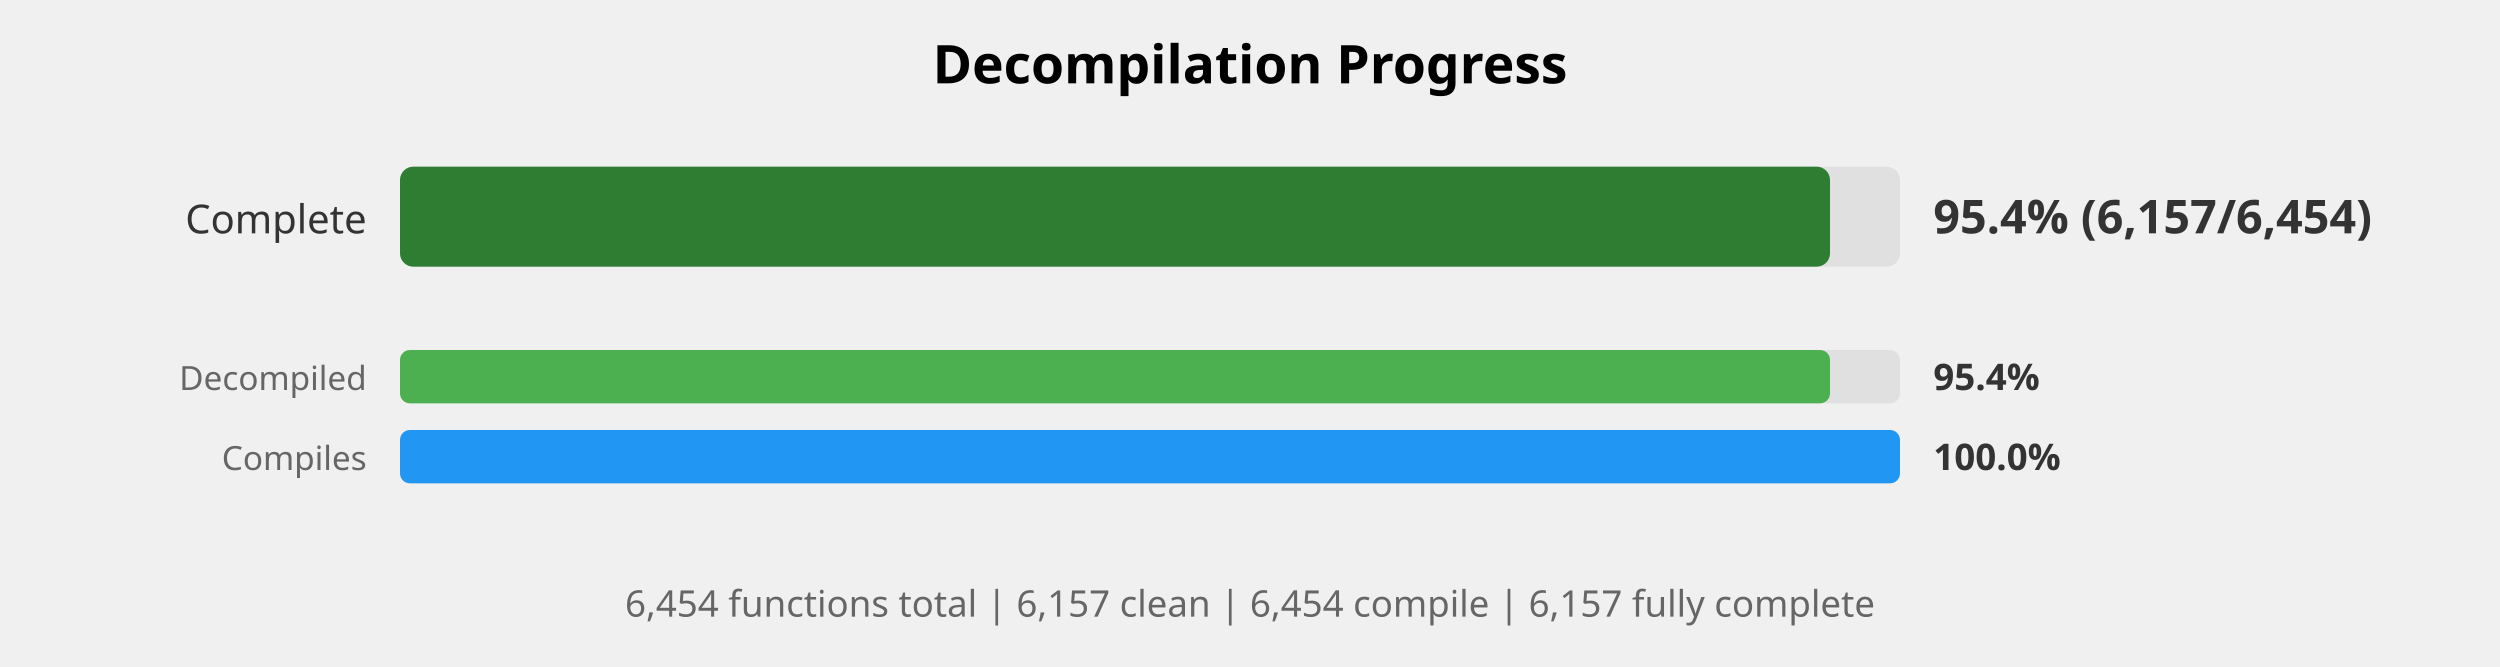
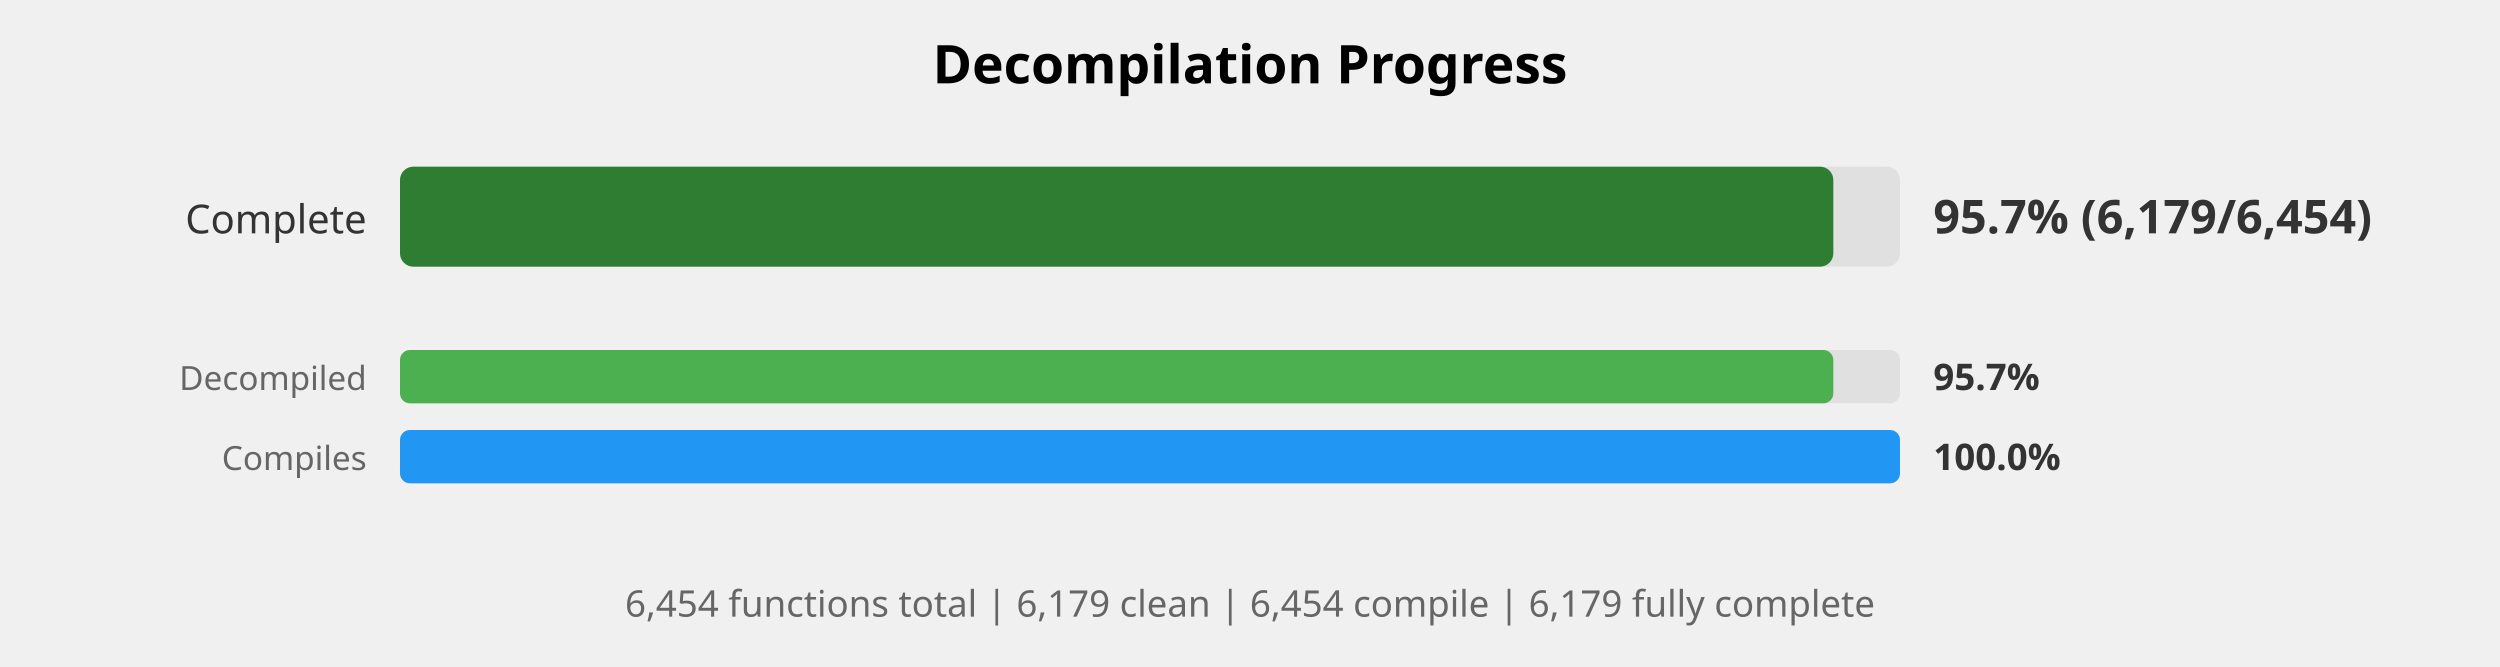
<svg xmlns="http://www.w3.org/2000/svg" width="750" height="200" viewBox="0 0 750 200">
  <style>
    .title { font: bold 16px sans-serif; }
    .label { font: 12px sans-serif; fill: #333; }
    .small-label { font: 10px sans-serif; fill: #666; }
    .percent { font: bold 14px sans-serif; fill: #333; }
    .small-percent { font: bold 11px sans-serif; fill: #333; }
    .summary { font: 11px sans-serif; fill: #666; }
  </style>
  <rect width="100%%" height="100%%" fill="white" />
  <text x="375" y="25" class="title" text-anchor="middle">Decompilation Progress</text>
  <text x="110" y="70" class="label" text-anchor="end">Complete</text>
  <rect x="120" y="50" width="450" height="30" fill="#E0E0E0" rx="4" />
-   <rect x="120" y="50" width="429" height="30" fill="#2E7D32" rx="4" />
-   <text x="580" y="70" class="percent">95.4% (6,157/6,454)</text>
+   <rect x="120" y="50" width="430" height="30" fill="#2E7D32" rx="4" />
+   <text x="580" y="70" class="percent">95.7% (6,179/6,454)</text>
  <text x="110" y="117" class="small-label" text-anchor="end">Decompiled</text>
  <rect x="120" y="105" width="450" height="16" fill="#E0E0E0" rx="3" />
-   <rect x="120" y="105" width="429" height="16" fill="#4CAF50" rx="3" />
-   <text x="580" y="117" class="small-percent">95.4%</text>
+   <rect x="120" y="105" width="430" height="16" fill="#4CAF50" rx="3" />
+   <text x="580" y="117" class="small-percent">95.7%</text>
  <text x="110" y="141" class="small-label" text-anchor="end">Compiles</text>
  <rect x="120" y="129" width="450" height="16" fill="#E0E0E0" rx="3" />
  <rect x="120" y="129" width="450" height="16" fill="#2196F3" rx="3" />
  <text x="580" y="141" class="small-percent">100.0%</text>
  <text x="375" y="185" class="summary" text-anchor="middle">
-     6,454 functions total | 6,157 clean | 6,454 compile | 6,157 fully complete
+     6,454 functions total | 6,179 clean | 6,454 compile | 6,179 fully complete
  </text>
</svg>
